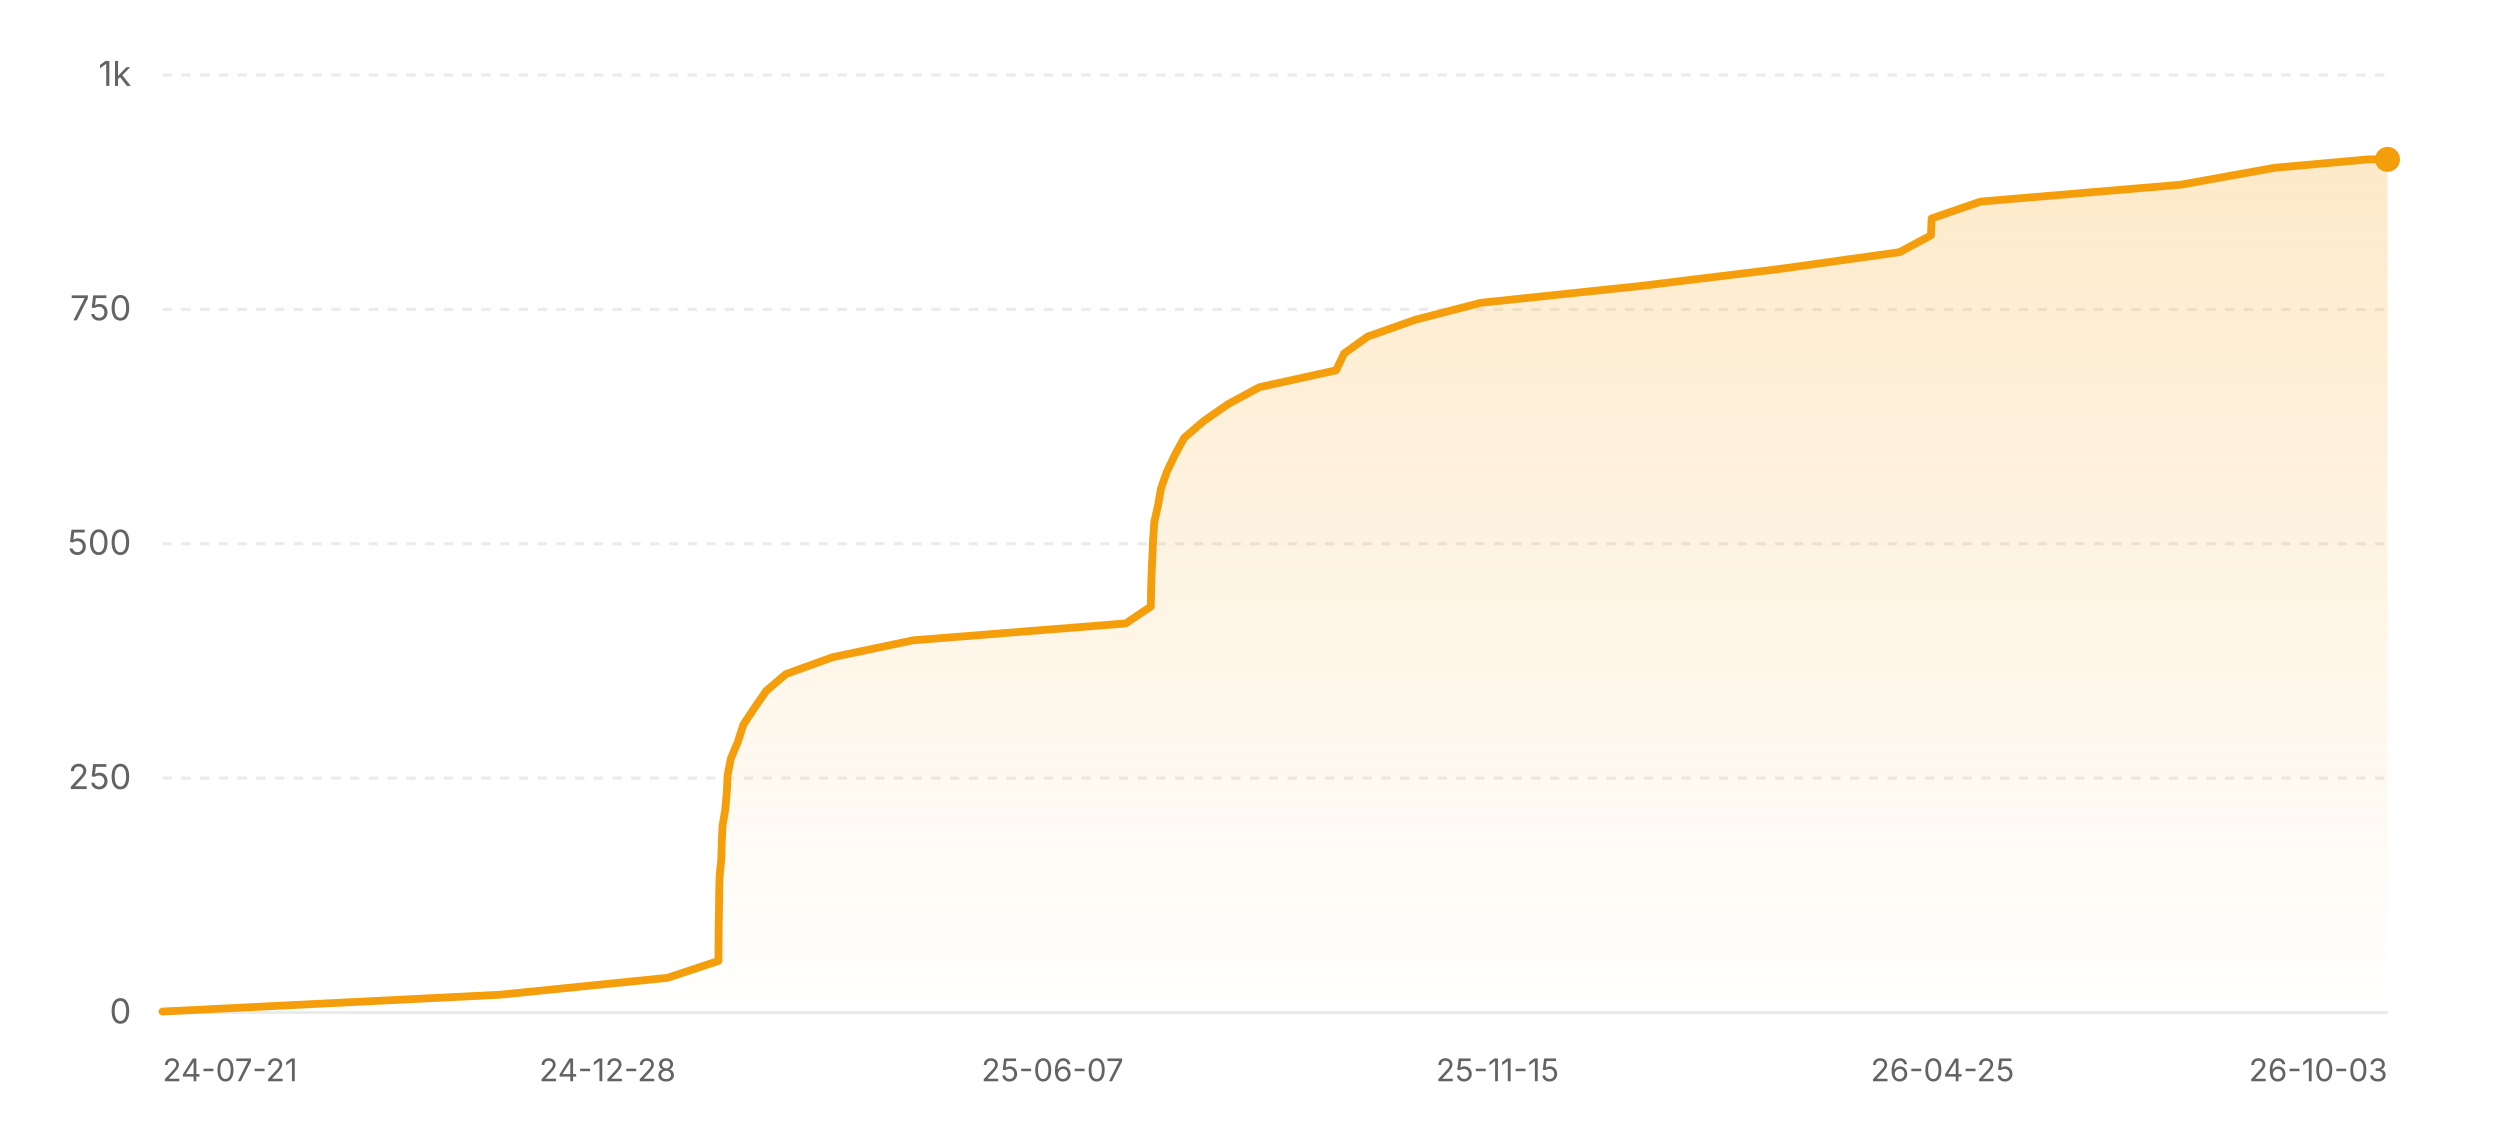
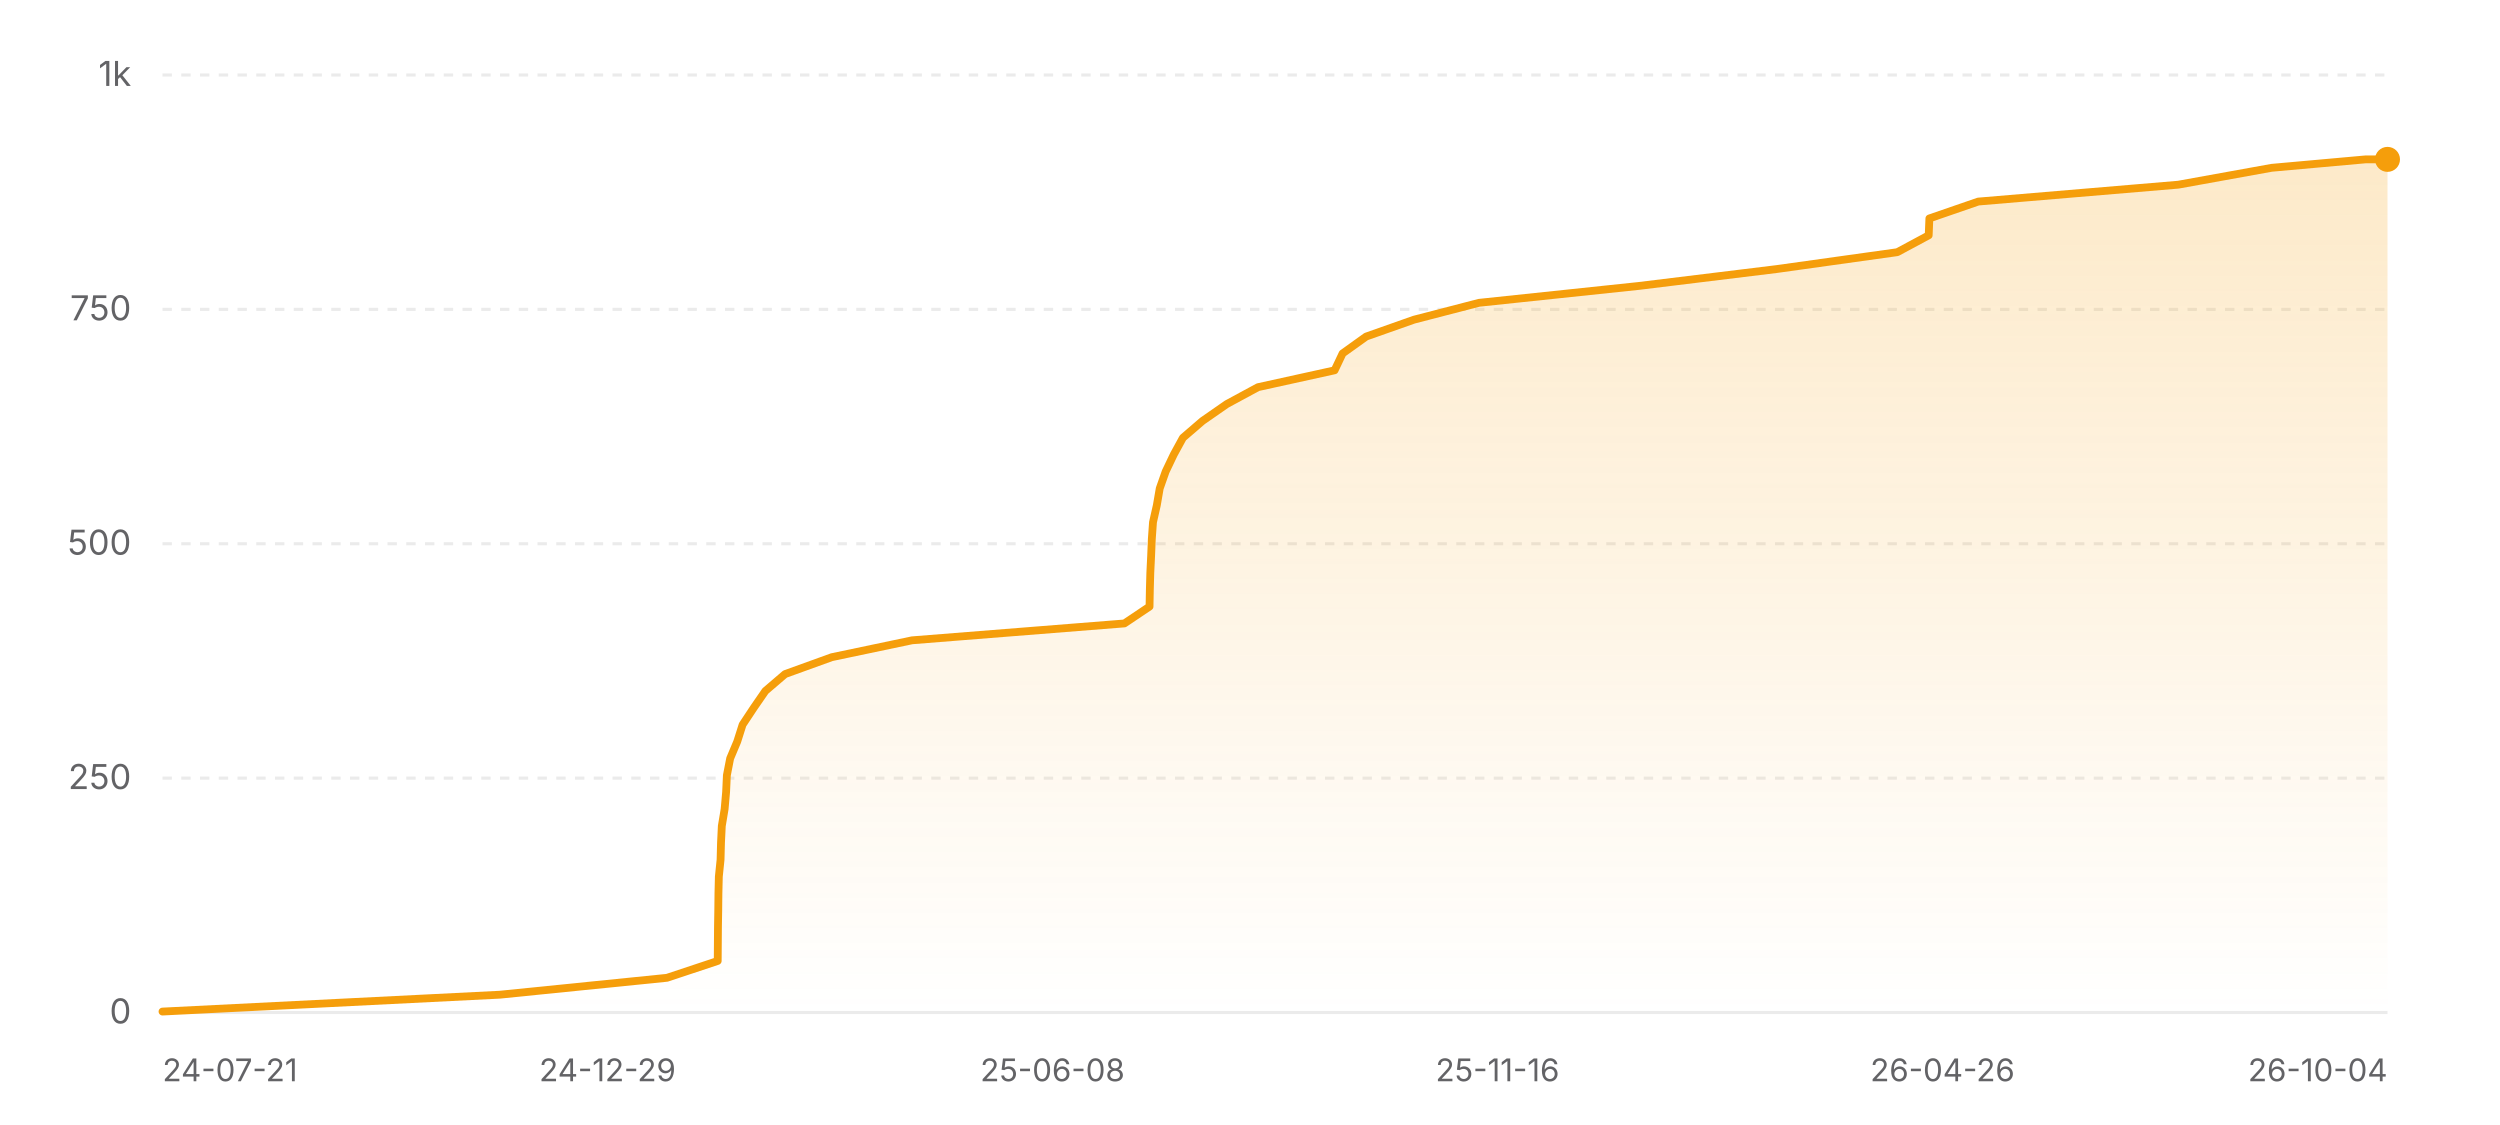
<svg xmlns="http://www.w3.org/2000/svg" width="800" height="360" viewBox="0 0 800 360" role="img" aria-label="Star history of nicejade/wealth-tracker">
  <defs>
    <linearGradient id="area-light" x1="0" y1="0" x2="0" y2="1">
      <stop offset="0%" stop-color="#f59e0b" stop-opacity="0.22" />
      <stop offset="100%" stop-color="#f59e0b" stop-opacity="0" />
    </linearGradient>
  </defs>
  <line x1="52" y1="324" x2="764" y2="324" stroke="rgba(0,0,0,0.08)" stroke-width="1" />
  <text x="42" y="327.5" text-anchor="end" font-size="11" fill="#636366" font-family="ui-sans-serif, system-ui, -apple-system, BlinkMacSystemFont, 'Segoe UI', sans-serif">0</text>
  <line x1="52" y1="249" x2="764" y2="249" stroke="rgba(0,0,0,0.08)" stroke-width="1" stroke-dasharray="3 3" />
  <text x="42" y="252.5" text-anchor="end" font-size="11" fill="#636366" font-family="ui-sans-serif, system-ui, -apple-system, BlinkMacSystemFont, 'Segoe UI', sans-serif">250</text>
  <line x1="52" y1="174" x2="764" y2="174" stroke="rgba(0,0,0,0.08)" stroke-width="1" stroke-dasharray="3 3" />
  <text x="42" y="177.5" text-anchor="end" font-size="11" fill="#636366" font-family="ui-sans-serif, system-ui, -apple-system, BlinkMacSystemFont, 'Segoe UI', sans-serif">500</text>
  <line x1="52" y1="99" x2="764" y2="99" stroke="rgba(0,0,0,0.08)" stroke-width="1" stroke-dasharray="3 3" />
  <text x="42" y="102.5" text-anchor="end" font-size="11" fill="#636366" font-family="ui-sans-serif, system-ui, -apple-system, BlinkMacSystemFont, 'Segoe UI', sans-serif">750</text>
  <line x1="52" y1="24" x2="764" y2="24" stroke="rgba(0,0,0,0.08)" stroke-width="1" stroke-dasharray="3 3" />
  <text x="42" y="27.5" text-anchor="end" font-size="11" fill="#636366" font-family="ui-sans-serif, system-ui, -apple-system, BlinkMacSystemFont, 'Segoe UI', sans-serif">1k</text>
-   <polygon fill="url(#area-light)" points="52,324 52,323.7 160.14,318.3 213.63,312.9 229.9,307.5 229.94,302.1 229.97,296.7 230.07,291.3 230.13,285.9 230.25,280.5 230.81,275.1 230.95,269.7 231.21,264.3 232.11,258.9 232.58,253.5 232.83,248.1 233.88,242.7 236.15,237.3 237.87,231.9 241.44,226.5 245.18,221.1 251.5,215.7 266.44,210.3 292.17,204.9 360.21,199.5 368.26,194.1 368.35,188.7 368.51,183.3 368.77,177.9 368.99,172.5 369.37,167.1 370.58,161.7 371.52,156.3 373.42,150.9 376,145.5 378.95,140.1 385.23,134.7 393,129.3 403,123.9 427.55,118.5 430.12,113.1 437.66,107.7 452.97,102.3 473.82,96.9 525.04,91.5 569.19,86.1 607.84,80.7 617.91,75.3 618.12,69.9 633.79,64.5 697.89,59.1 727.79,53.7 757.87,51 764,51 764,324" />
-   <polyline fill="none" stroke="#f59e0b" stroke-width="2.5" stroke-linecap="round" stroke-linejoin="round" points="52,323.7 160.14,318.3 213.63,312.9 229.9,307.5 229.94,302.1 229.97,296.7 230.07,291.3 230.13,285.9 230.25,280.5 230.81,275.1 230.95,269.7 231.21,264.3 232.11,258.9 232.58,253.5 232.83,248.1 233.88,242.7 236.15,237.3 237.87,231.9 241.44,226.5 245.18,221.1 251.5,215.7 266.44,210.3 292.17,204.9 360.21,199.5 368.26,194.1 368.35,188.7 368.51,183.3 368.77,177.9 368.99,172.5 369.37,167.1 370.58,161.7 371.52,156.3 373.42,150.9 376,145.5 378.95,140.1 385.23,134.7 393,129.3 403,123.9 427.55,118.5 430.12,113.1 437.66,107.7 452.97,102.3 473.82,96.9 525.04,91.5 569.19,86.1 607.84,80.7 617.91,75.3 618.12,69.9 633.79,64.5 697.89,59.1 727.79,53.7 757.87,51 764,51" />
+   <polygon fill="url(#area-light)" points="52,324 52,323.7 160,318.3 213.42,312.9 229.67,307.5 229.71,302.1 229.75,296.7 229.84,291.3 229.9,285.9 230.03,280.5 230.58,275.1 230.72,269.7 230.98,264.3 231.88,258.9 232.35,253.5 232.6,248.1 233.65,242.7 235.92,237.3 237.63,231.9 241.2,226.5 244.93,221.1 251.24,215.7 266.17,210.3 291.86,204.9 359.81,199.5 367.85,194.1 367.95,188.7 368.1,183.3 368.36,177.9 368.58,172.5 368.96,167.1 370.18,161.7 371.11,156.3 373.01,150.9 375.58,145.5 378.53,140.1 384.8,134.7 392.57,129.3 402.55,123.9 427.07,118.5 429.63,113.1 437.17,107.7 452.46,102.3 473.28,96.9 524.44,91.5 568.53,86.1 607.13,80.7 617.18,75.3 617.4,69.9 633.04,64.5 697.06,59.1 726.92,53.7 756.97,51 764,51 764,324" />
+   <polyline fill="none" stroke="#f59e0b" stroke-width="2.5" stroke-linecap="round" stroke-linejoin="round" points="52,323.7 160,318.3 213.42,312.9 229.67,307.5 229.71,302.1 229.75,296.7 229.84,291.3 229.9,285.9 230.03,280.5 230.58,275.1 230.72,269.7 230.98,264.3 231.88,258.9 232.35,253.5 232.6,248.1 233.65,242.7 235.92,237.3 237.63,231.9 241.2,226.5 244.93,221.1 251.24,215.7 266.17,210.3 291.86,204.9 359.81,199.5 367.85,194.1 367.95,188.7 368.1,183.3 368.36,177.9 368.58,172.5 368.96,167.1 370.18,161.7 371.11,156.3 373.01,150.9 375.58,145.5 378.53,140.1 384.8,134.7 392.57,129.3 402.55,123.9 427.07,118.5 429.63,113.1 437.17,107.7 452.46,102.3 473.28,96.9 524.44,91.5 568.53,86.1 607.13,80.7 617.18,75.3 617.4,69.9 633.04,64.5 697.06,59.1 726.92,53.7 756.97,51 764,51" />
  <circle cx="764" cy="51" r="4" fill="#f59e0b" />
  <text x="52" y="346" text-anchor="start" font-size="10" fill="#636366" font-family="ui-sans-serif, system-ui, -apple-system, BlinkMacSystemFont, 'Segoe UI', sans-serif">24-07-21</text>
-   <text x="194.4" y="346" text-anchor="middle" font-size="10" fill="#636366" font-family="ui-sans-serif, system-ui, -apple-system, BlinkMacSystemFont, 'Segoe UI', sans-serif">24-12-28</text>
-   <text x="336.8" y="346" text-anchor="middle" font-size="10" fill="#636366" font-family="ui-sans-serif, system-ui, -apple-system, BlinkMacSystemFont, 'Segoe UI', sans-serif">25-06-07</text>
-   <text x="479.2" y="346" text-anchor="middle" font-size="10" fill="#636366" font-family="ui-sans-serif, system-ui, -apple-system, BlinkMacSystemFont, 'Segoe UI', sans-serif">25-11-15</text>
-   <text x="621.6" y="346" text-anchor="middle" font-size="10" fill="#636366" font-family="ui-sans-serif, system-ui, -apple-system, BlinkMacSystemFont, 'Segoe UI', sans-serif">26-04-25</text>
-   <text x="764" y="346" text-anchor="end" font-size="10" fill="#636366" font-family="ui-sans-serif, system-ui, -apple-system, BlinkMacSystemFont, 'Segoe UI', sans-serif">26-10-03</text>
+   <text x="194.4" y="346" text-anchor="middle" font-size="10" fill="#636366" font-family="ui-sans-serif, system-ui, -apple-system, BlinkMacSystemFont, 'Segoe UI', sans-serif">24-12-29</text>
+   <text x="336.8" y="346" text-anchor="middle" font-size="10" fill="#636366" font-family="ui-sans-serif, system-ui, -apple-system, BlinkMacSystemFont, 'Segoe UI', sans-serif">25-06-08</text>
+   <text x="479.2" y="346" text-anchor="middle" font-size="10" fill="#636366" font-family="ui-sans-serif, system-ui, -apple-system, BlinkMacSystemFont, 'Segoe UI', sans-serif">25-11-16</text>
+   <text x="621.6" y="346" text-anchor="middle" font-size="10" fill="#636366" font-family="ui-sans-serif, system-ui, -apple-system, BlinkMacSystemFont, 'Segoe UI', sans-serif">26-04-26</text>
+   <text x="764" y="346" text-anchor="end" font-size="10" fill="#636366" font-family="ui-sans-serif, system-ui, -apple-system, BlinkMacSystemFont, 'Segoe UI', sans-serif">26-10-04</text>
</svg>
